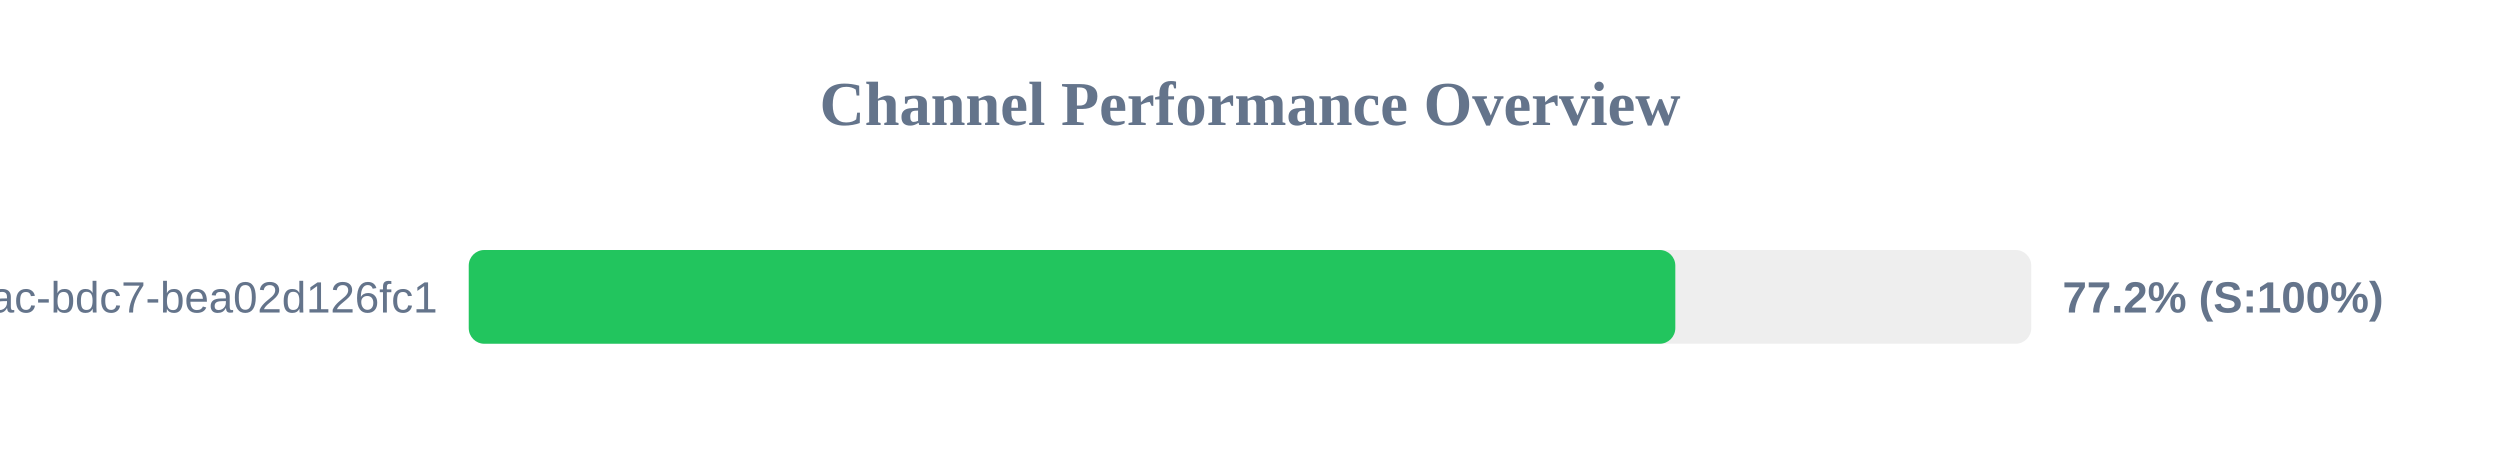
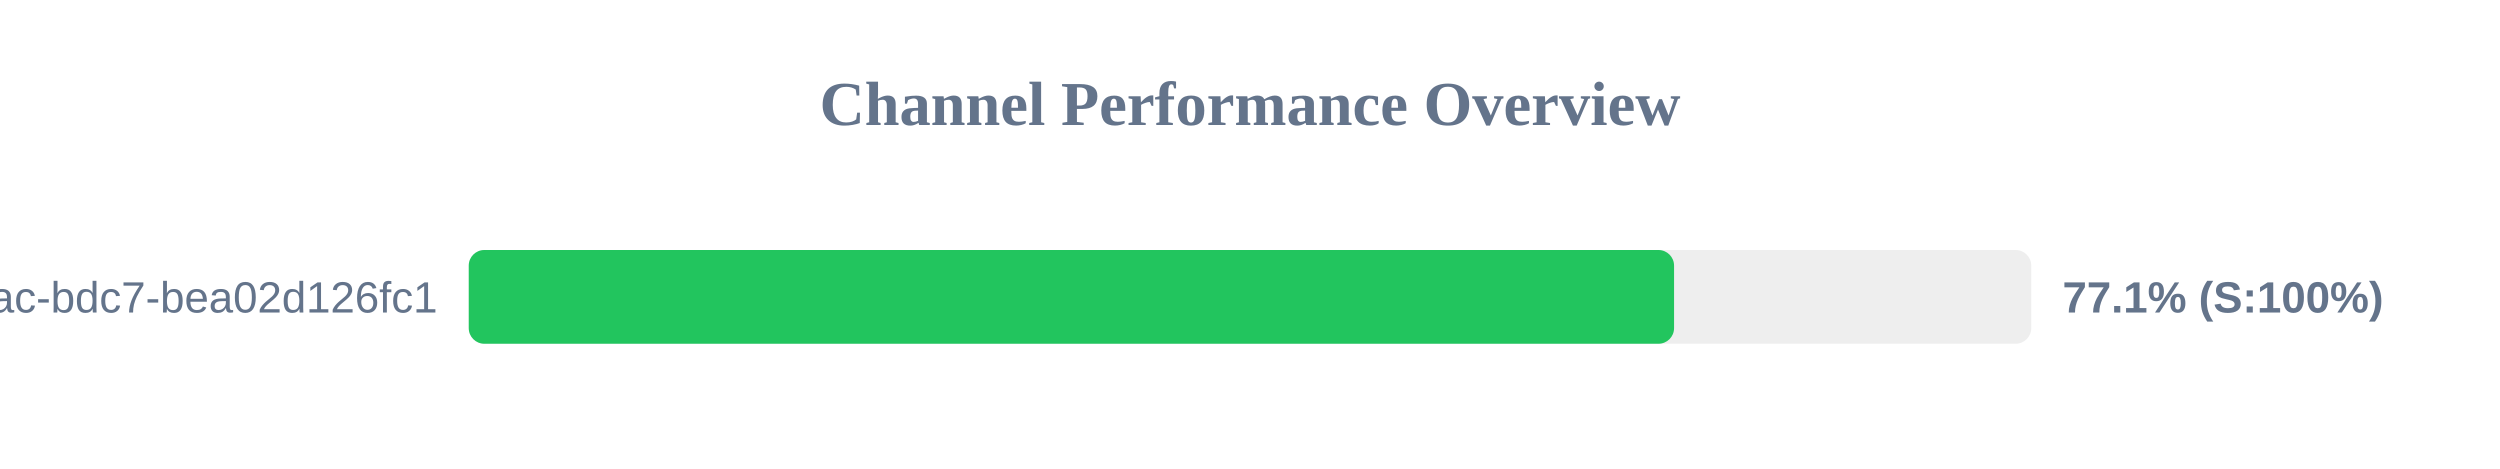
<svg xmlns="http://www.w3.org/2000/svg" width="800" height="150" version="1.1">
  <style>
        .row { font: 14px Arial; fill: #64748b; }
        .score { font: bold 14px Arial; fill: #64748b; }
    </style>
  <text x="400" y="40" text-anchor="middle" font-size="20px" font-weight="bold" fill="#64748b">Channel Performance Overview</text>
  <rect x="150" y="80" width="500" height="30" fill="#eee" rx="5" />
-   <rect x="150" y="80" width="386.1" height="30" fill="#22c55e" rx="5" />
+   <rect x="150" y="80" width="385.7" height="30" fill="#22c55e" rx="5" />
  <text x="140" y="100" text-anchor="end" class="row">?uuid=e31ad3e6-e341-42ac-bdc7-bea02d126fc1</text>
-   <text x="660" y="100" text-anchor="start" class="score">77.2% (S:100%)</text>
+   <text x="660" y="100" text-anchor="start" class="score">77.1% (S:100%)</text>
</svg>
